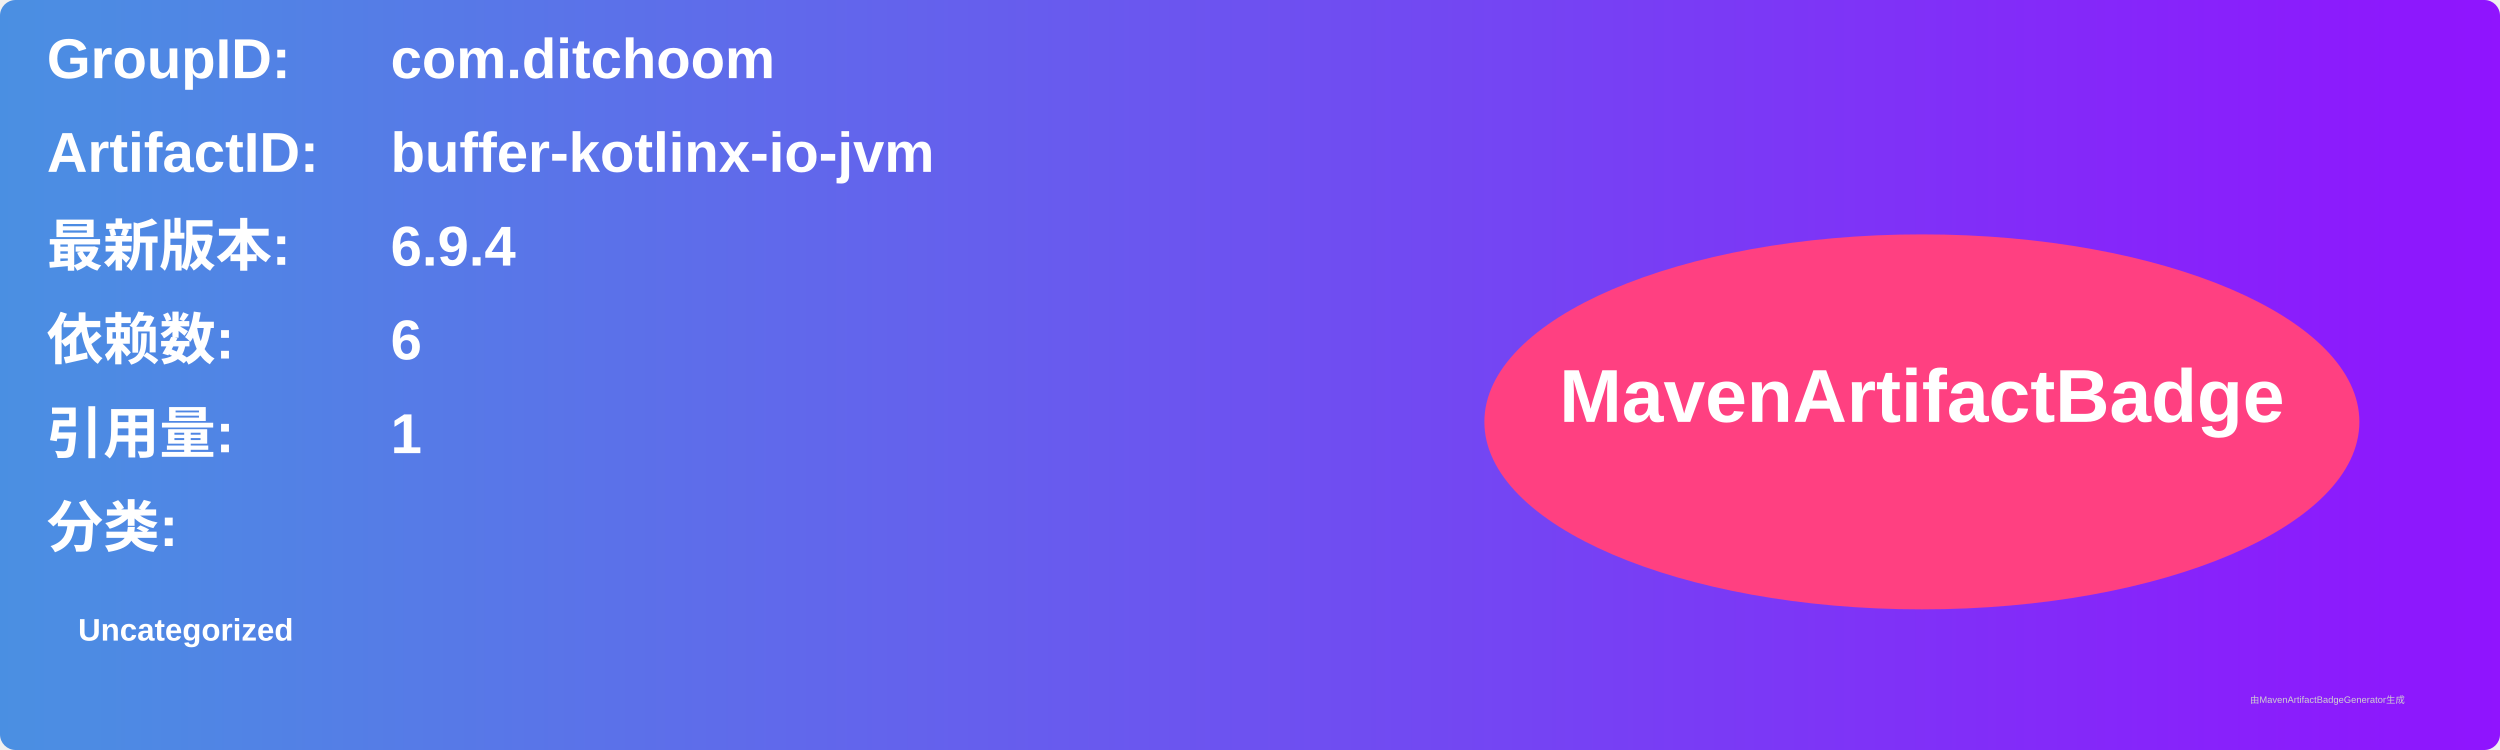
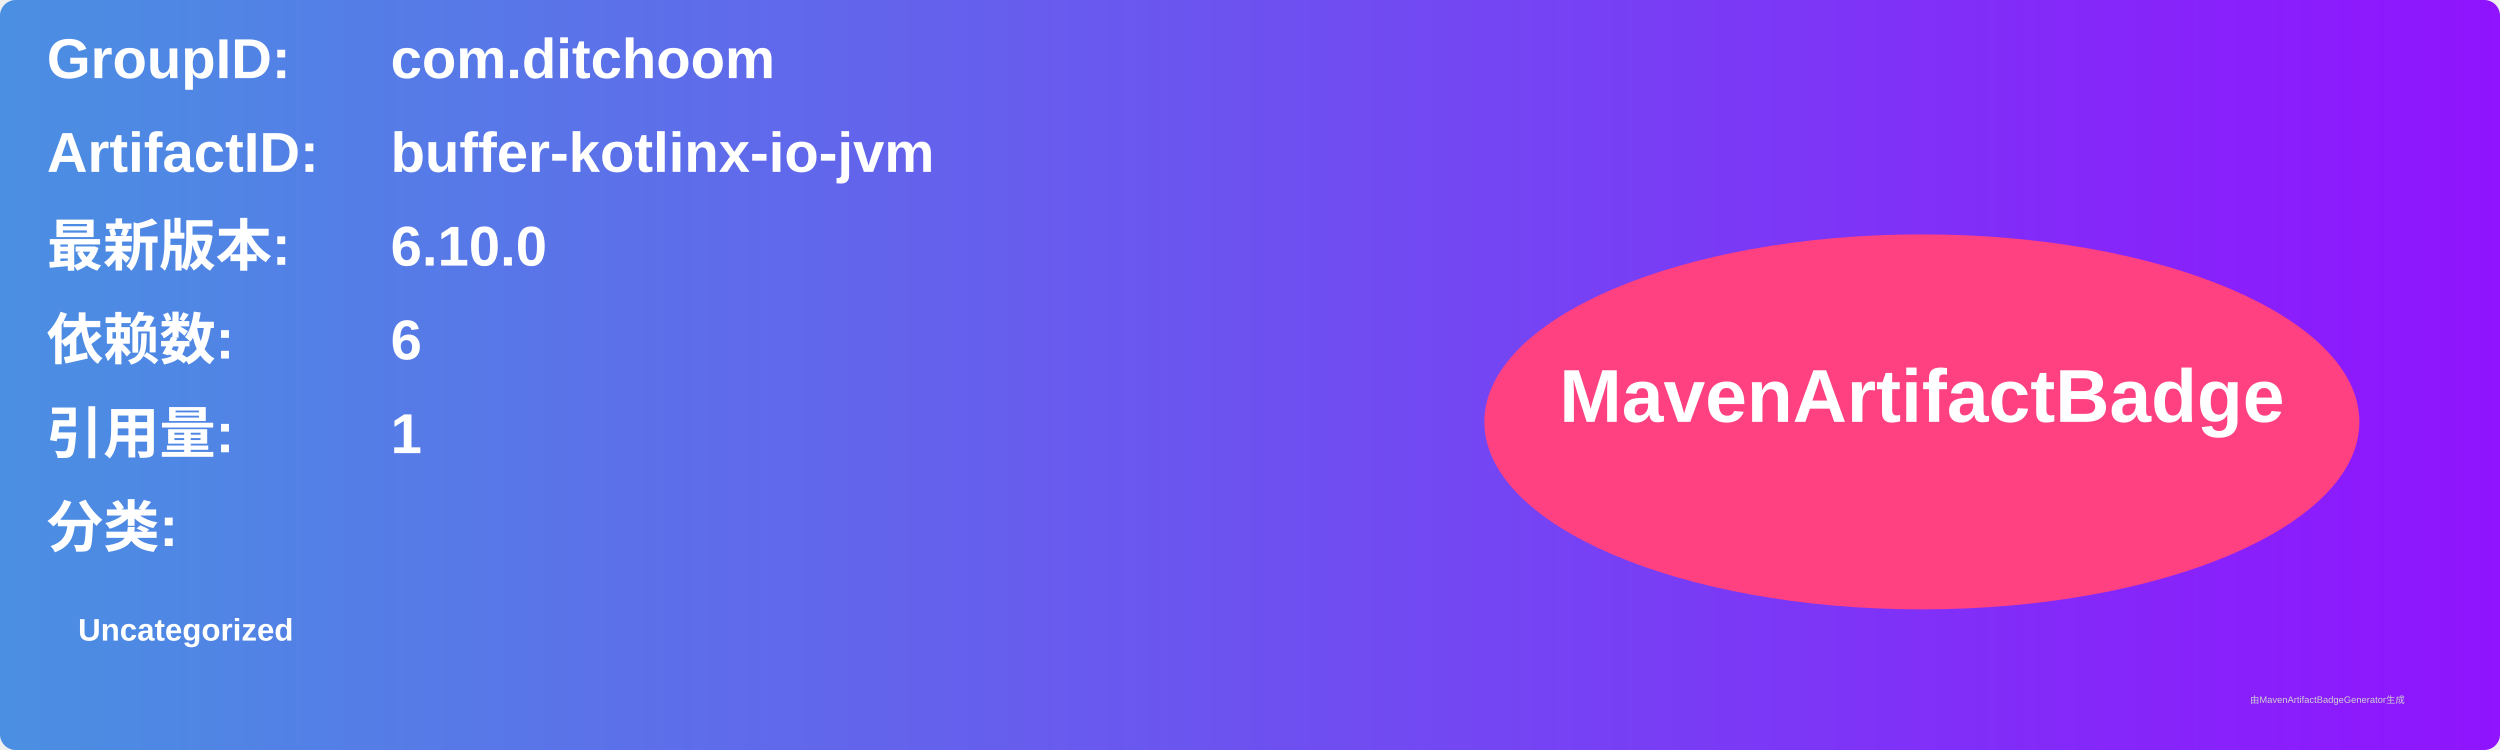
<svg xmlns="http://www.w3.org/2000/svg" width="800" height="240" viewBox="0 0 800 240">
  <linearGradient id="grad" x1="0%" y1="0%" x2="100%" y2="0%">
    <stop offset="0%" stop-color="#4a90e2" />
    <stop offset="100%" stop-color="#9013fe" />
  </linearGradient>
  <rect width="100%" height="100%" rx="5" ry="5" fill="url(#grad)" />
  <g transform="translate(15, 15)">
    <text x="0" y="10" font-family="Arial" font-size="18" fill="white" font-weight="bold" width="260">GroupID:</text>
    <text x="110" y="10" font-family="Arial" font-size="18" fill="white" font-weight="bold" width="460">com.ditchoom</text>
    <text x="0" y="40" font-family="Arial" font-size="18" fill="white" font-weight="bold" width="260">ArtifactID:</text>
    <text x="110" y="40" font-family="Arial" font-size="18" fill="white" font-weight="bold" width="460">buffer-kotlinx-io-jvm</text>
    <text x="0" y="70" font-family="Arial" font-size="18" fill="white" font-weight="bold">最新版本:</text>
    <text x="110" y="70" font-family="Arial" font-size="18" fill="white" font-weight="bold">
-       <tspan font-weight="bold">6.9.4</tspan>
+       <tspan font-weight="bold">6.10.0</tspan>
    </text>
    <text x="0" y="100" font-family="Arial" font-size="18" fill="white" font-weight="bold">依赖数: </text>
    <text x="110" y="100" font-family="Arial" font-size="18" fill="white">
      <tspan font-weight="bold">6</tspan>
    </text>
    <text x="0" y="130" font-family="Arial" font-size="18" fill="white" font-weight="bold">引用量: </text>
    <text x="110" y="130" font-family="Arial" font-size="18" fill="white">
      <tspan font-weight="bold">1</tspan>
    </text>
    <text x="0" y="160" font-family="Arial" font-size="18" fill="white" font-weight="bold">分类:</text>
    <text x="10" y="190" font-family="Arial" font-size="10" fill="white">
      <tspan font-weight="bold">Uncategorized</tspan>
    </text>
    <ellipse cx="600" cy="120" rx="140" ry="60" fill="#ff4081" />
    <text x="600" y="120" text-anchor="middle" font-family="Arial" font-size="24" fill="white" font-weight="bold">MavenArtifactBadge</text>
  </g>
  <text x="720" y="225" font-family="Arial" font-size="3" fill="#d0d0d0">由MavenArtifactBadgeGenerator生成</text>
</svg>
